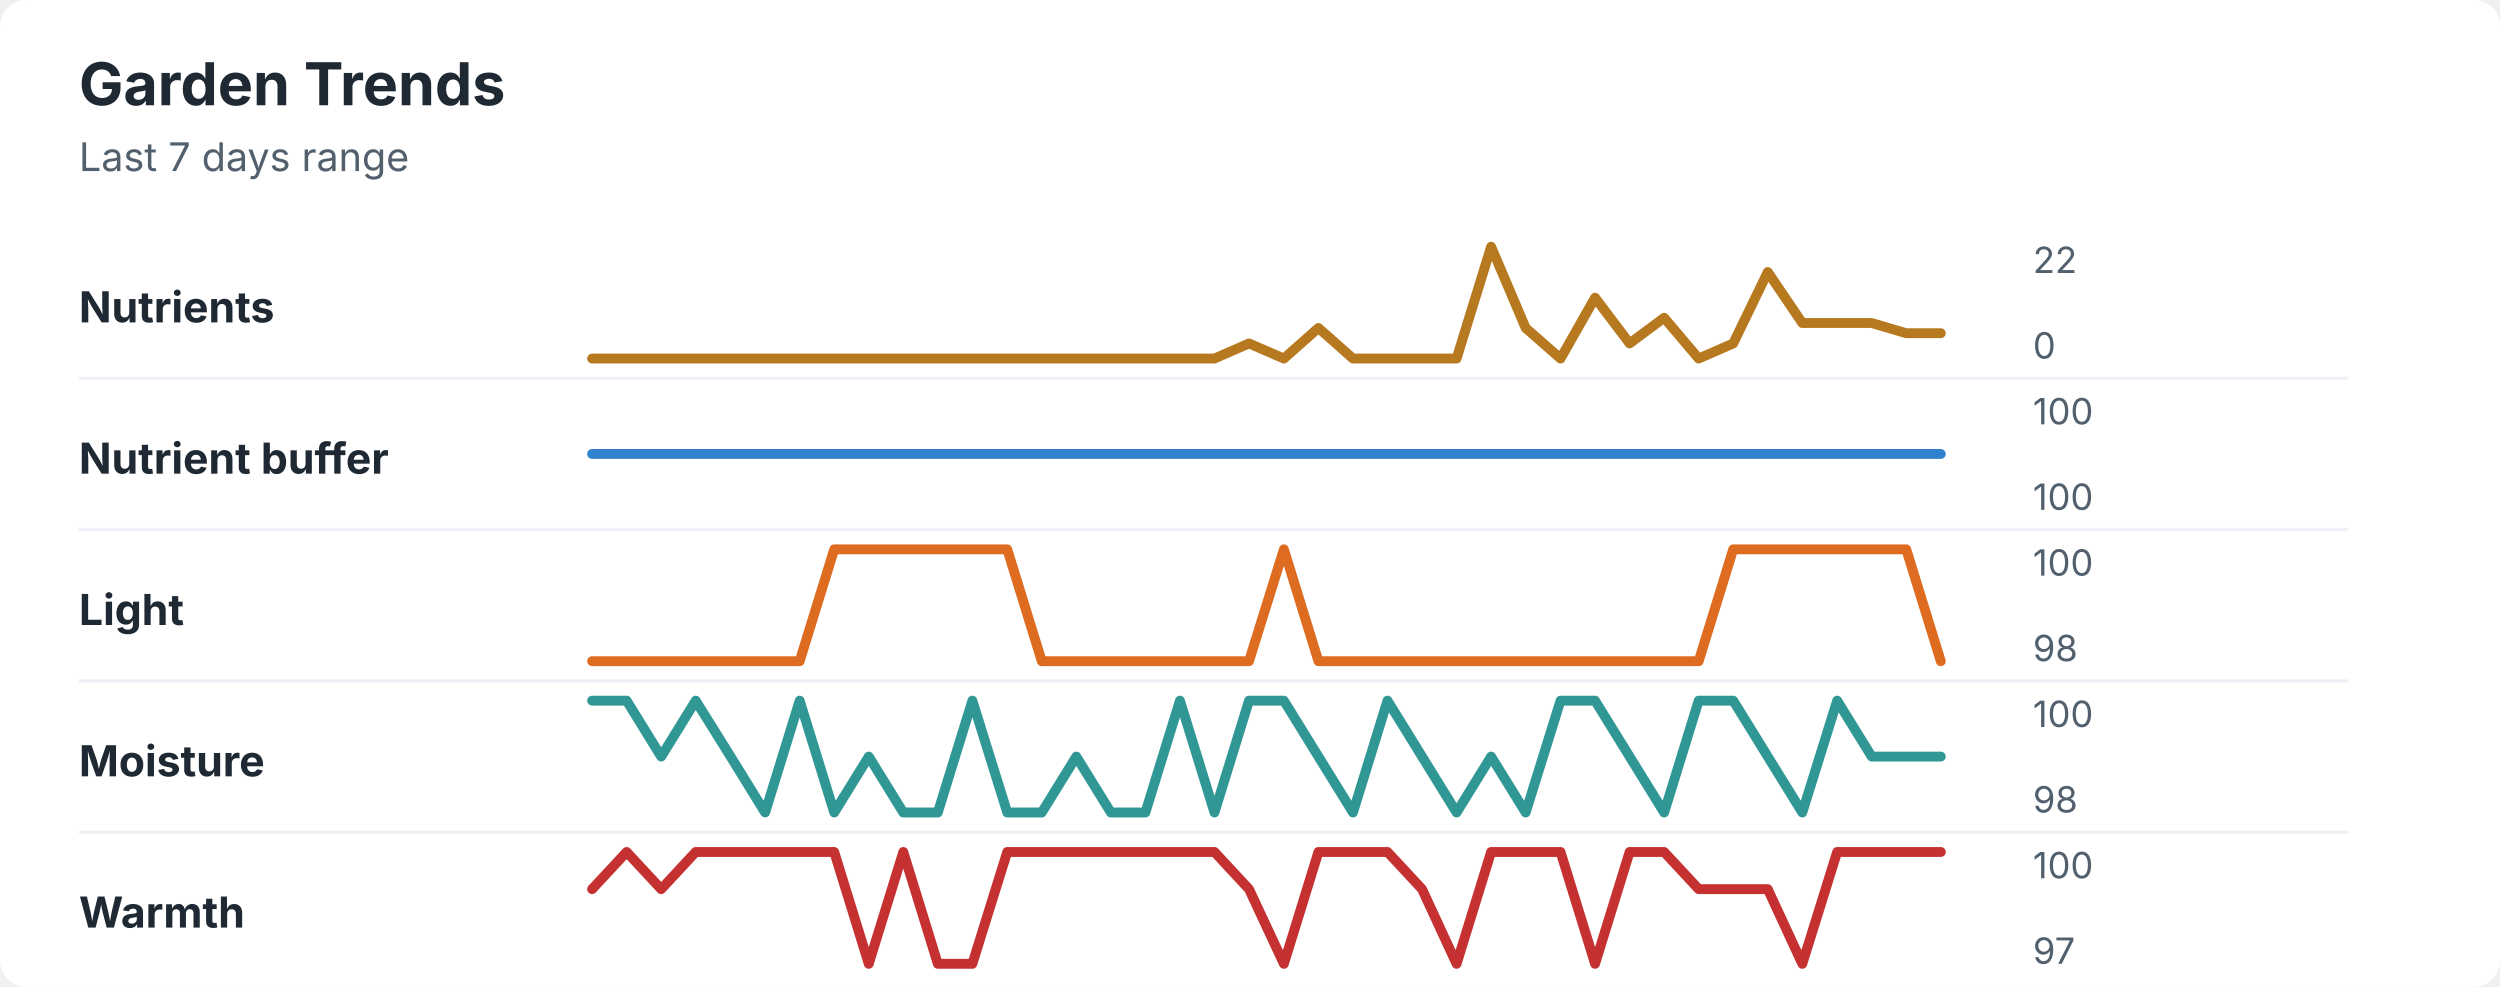
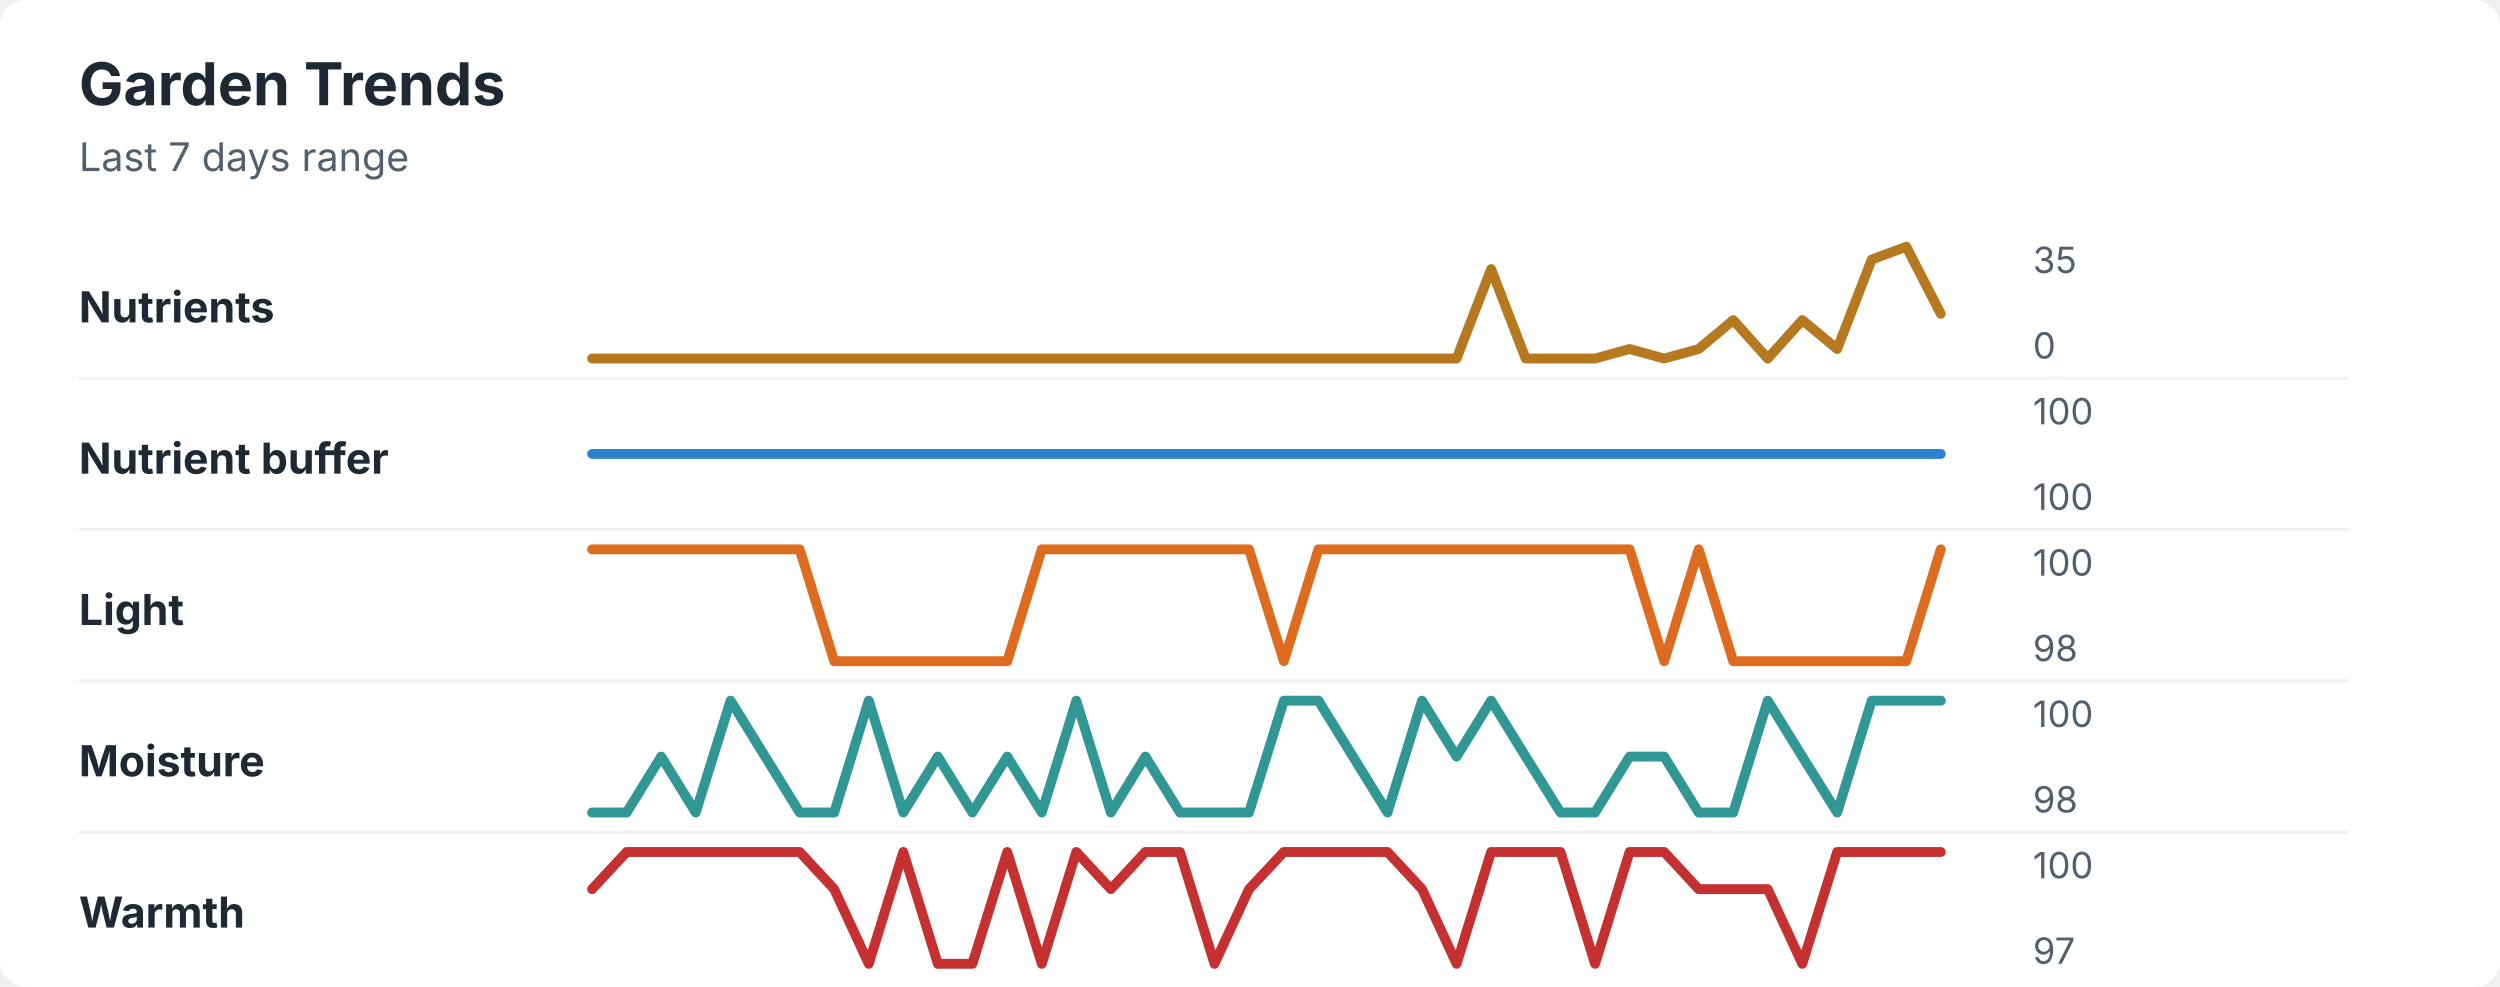
<svg xmlns="http://www.w3.org/2000/svg" width="760" height="300" viewBox="0 0 760 300" role="img" aria-labelledby="title desc">
  <rect width="760" height="300" rx="8" fill="#ffffff" />
  <style>
    text { font-family: -apple-system, BlinkMacSystemFont, "Segoe UI", sans-serif; }
    .title { font-size: 18px; font-weight: 700; fill: #1f2933; }
    .subtitle { font-size: 12px; fill: #52606d; }
    .label { font-size: 13px; font-weight: 650; fill: #1f2933; }
    .axis-value { font-size: 11px; fill: #52606d; }
    .separator { stroke: #eef2f7; stroke-width: 1; }
  </style>
  <text x="24" y="32" class="title">Garden Trends</text>
  <text x="24" y="52" class="subtitle">Last 7 days range</text>
  <text x="24" y="98" class="label">Nutrients</text>
-   <polyline points="180.0,109.0 190.5,109.0 201.0,109.0 211.5,109.0 222.1,109.0 232.6,109.0 243.1,109.0 253.6,109.0 264.1,109.0 274.6,109.0 285.1,109.0 295.6,109.0 306.2,109.0 316.7,109.0 327.2,109.0 337.7,109.0 348.2,109.0 358.7,109.0 369.2,109.0 379.7,104.4 390.3,109.0 400.8,99.7 411.3,109.0 421.8,109.0 432.3,109.0 442.8,109.0 453.3,75.0 463.8,99.7 474.4,109.0 484.9,90.5 495.4,104.4 505.9,96.6 516.4,109.0 526.9,104.4 537.4,82.7 547.9,98.2 558.5,98.2 569.0,98.2 579.5,101.3 590.0,101.3 " fill="none" stroke="#b7791f" stroke-width="3" stroke-linecap="round" stroke-linejoin="round" />
-   <text x="618" y="83" class="axis-value">22</text>
+   <polyline points="180.0,109.0 190.5,109.0 201.0,109.0 211.5,109.0 222.1,109.0 232.6,109.0 243.1,109.0 253.6,109.0 264.1,109.0 274.6,109.0 285.1,109.0 295.6,109.0 306.2,109.0 316.7,109.0 327.2,109.0 337.7,109.0 348.2,109.0 358.7,109.0 369.2,109.0 379.7,109.0 390.3,109.0 400.8,109.0 411.3,109.0 421.8,109.0 432.3,109.0 442.8,109.0 453.3,81.8 463.8,109.0 474.4,109.0 484.9,109.0 495.4,106.1 505.9,109.0 516.4,106.1 526.9,97.3 537.4,109.0 547.9,97.3 558.5,106.1 569.0,78.9 579.5,75.0 590.0,95.4 " fill="none" stroke="#b7791f" stroke-width="3" stroke-linecap="round" stroke-linejoin="round" />
+   <text x="618" y="83" class="axis-value">35</text>
  <text x="618" y="109" class="axis-value">0</text>
  <line x1="24" y1="115.0" x2="714" y2="115.0" class="separator" />
  <text x="24" y="144" class="label">Nutrient buffer</text>
  <polyline points="180.0,138.0 190.5,138.0 201.0,138.0 211.5,138.0 222.1,138.0 232.6,138.0 243.1,138.0 253.6,138.0 264.1,138.0 274.6,138.0 285.1,138.0 295.6,138.0 306.2,138.0 316.7,138.0 327.2,138.0 337.7,138.0 348.2,138.0 358.7,138.0 369.2,138.0 379.7,138.0 390.3,138.0 400.8,138.0 411.3,138.0 421.8,138.0 432.3,138.0 442.8,138.0 453.3,138.0 463.8,138.0 474.4,138.0 484.9,138.0 495.4,138.0 505.9,138.0 516.4,138.0 526.9,138.0 537.4,138.0 547.9,138.0 558.5,138.0 569.0,138.0 579.5,138.0 590.0,138.0 " fill="none" stroke="#3182ce" stroke-width="3" stroke-linecap="round" stroke-linejoin="round" />
  <text x="618" y="129" class="axis-value">100</text>
  <text x="618" y="155" class="axis-value">100</text>
  <line x1="24" y1="161.0" x2="714" y2="161.0" class="separator" />
  <text x="24" y="190" class="label">Light</text>
-   <polyline points="180.0,201.0 190.5,201.0 201.0,201.0 211.5,201.0 222.1,201.0 232.6,201.0 243.1,201.0 253.6,167.0 264.1,167.0 274.6,167.0 285.1,167.0 295.6,167.0 306.2,167.0 316.7,201.0 327.2,201.0 337.7,201.0 348.2,201.0 358.7,201.0 369.2,201.0 379.7,201.0 390.3,167.0 400.8,201.0 411.3,201.0 421.8,201.0 432.3,201.0 442.8,201.0 453.3,201.0 463.8,201.0 474.4,201.0 484.9,201.0 495.4,201.0 505.9,201.0 516.4,201.0 526.9,167.0 537.4,167.0 547.9,167.0 558.5,167.0 569.0,167.0 579.5,167.0 590.0,201.0 " fill="none" stroke="#dd6b20" stroke-width="3" stroke-linecap="round" stroke-linejoin="round" />
+   <polyline points="180.0,167.0 190.5,167.0 201.0,167.0 211.5,167.0 222.1,167.0 232.6,167.0 243.1,167.0 253.6,201.0 264.1,201.0 274.6,201.0 285.1,201.0 295.6,201.0 306.2,201.0 316.7,167.0 327.2,167.0 337.7,167.0 348.2,167.0 358.7,167.0 369.2,167.0 379.7,167.0 390.3,201.0 400.8,167.0 411.3,167.0 421.8,167.0 432.3,167.0 442.8,167.0 453.3,167.0 463.8,167.0 474.4,167.0 484.9,167.0 495.4,167.0 505.9,201.0 516.4,167.0 526.9,201.0 537.4,201.0 547.9,201.0 558.5,201.0 569.0,201.0 579.5,201.0 590.0,167.0 " fill="none" stroke="#dd6b20" stroke-width="3" stroke-linecap="round" stroke-linejoin="round" />
  <text x="618" y="175" class="axis-value">100</text>
  <text x="618" y="201" class="axis-value">98</text>
  <line x1="24" y1="207.0" x2="714" y2="207.0" class="separator" />
  <text x="24" y="236" class="label">Moisture</text>
-   <polyline points="180.0,213.0 190.5,213.0 201.0,230.0 211.5,213.0 222.1,230.0 232.6,247.0 243.1,213.0 253.6,247.0 264.1,230.0 274.6,247.0 285.1,247.0 295.6,213.0 306.2,247.0 316.7,247.0 327.2,230.0 337.7,247.0 348.2,247.0 358.7,213.0 369.2,247.0 379.7,213.0 390.3,213.0 400.8,230.0 411.3,247.0 421.8,213.0 432.3,230.0 442.8,247.0 453.3,230.0 463.8,247.0 474.4,213.0 484.9,213.0 495.4,230.0 505.9,247.0 516.4,213.0 526.9,213.0 537.4,230.0 547.9,247.0 558.5,213.0 569.0,230.0 579.5,230.0 590.0,230.0 " fill="none" stroke="#319795" stroke-width="3" stroke-linecap="round" stroke-linejoin="round" />
+   <polyline points="180.0,247.0 190.5,247.0 201.0,230.0 211.5,247.0 222.1,213.0 232.6,230.0 243.1,247.0 253.6,247.0 264.1,213.0 274.6,247.0 285.1,230.0 295.6,247.0 306.2,230.0 316.7,247.0 327.2,213.0 337.7,247.0 348.2,230.0 358.7,247.0 369.2,247.0 379.7,247.0 390.3,213.0 400.8,213.0 411.3,230.0 421.8,247.0 432.3,213.0 442.8,230.0 453.3,213.0 463.8,230.0 474.4,247.0 484.9,247.0 495.4,230.0 505.9,230.0 516.4,247.0 526.9,247.0 537.4,213.0 547.9,230.0 558.5,247.0 569.0,213.0 579.5,213.0 590.0,213.0 " fill="none" stroke="#319795" stroke-width="3" stroke-linecap="round" stroke-linejoin="round" />
  <text x="618" y="221" class="axis-value">100</text>
  <text x="618" y="247" class="axis-value">98</text>
  <line x1="24" y1="253.0" x2="714" y2="253.0" class="separator" />
  <text x="24" y="282" class="label">Warmth</text>
-   <polyline points="180.0,270.3 190.5,259.0 201.0,270.3 211.5,259.0 222.1,259.0 232.6,259.0 243.1,259.0 253.6,259.0 264.1,293.0 274.6,259.0 285.1,293.0 295.6,293.0 306.2,259.0 316.7,259.0 327.2,259.0 337.7,259.0 348.2,259.0 358.7,259.0 369.2,259.0 379.7,270.3 390.3,293.0 400.8,259.0 411.3,259.0 421.8,259.0 432.3,270.3 442.8,293.0 453.3,259.0 463.8,259.0 474.4,259.0 484.9,293.0 495.4,259.0 505.9,259.0 516.4,270.3 526.9,270.3 537.4,270.3 547.9,293.0 558.5,259.0 569.0,259.0 579.5,259.0 590.0,259.0 " fill="none" stroke="#c53030" stroke-width="3" stroke-linecap="round" stroke-linejoin="round" />
+   <polyline points="180.0,270.3 190.5,259.0 201.0,259.0 211.5,259.0 222.1,259.0 232.6,259.0 243.1,259.0 253.6,270.3 264.1,293.0 274.6,259.0 285.1,293.0 295.6,293.0 306.2,259.0 316.7,293.0 327.2,259.0 337.7,270.3 348.2,259.0 358.7,259.0 369.2,293.0 379.7,270.3 390.3,259.0 400.8,259.0 411.3,259.0 421.8,259.0 432.3,270.3 442.8,293.0 453.3,259.0 463.8,259.0 474.4,259.0 484.9,293.0 495.4,259.0 505.9,259.0 516.4,270.3 526.9,270.3 537.4,270.3 547.9,293.0 558.5,259.0 569.0,259.0 579.5,259.0 590.0,259.0 " fill="none" stroke="#c53030" stroke-width="3" stroke-linecap="round" stroke-linejoin="round" />
  <text x="618" y="267" class="axis-value">100</text>
  <text x="618" y="293" class="axis-value">97</text>
</svg>
